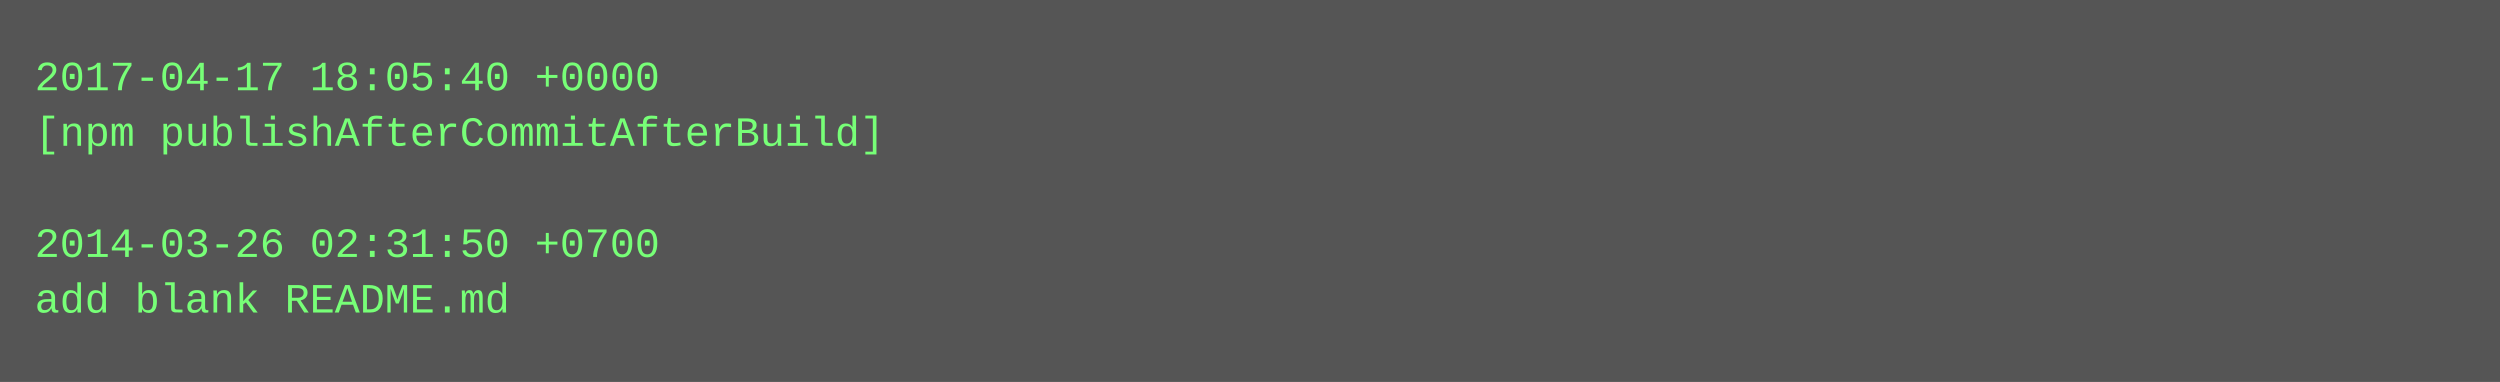
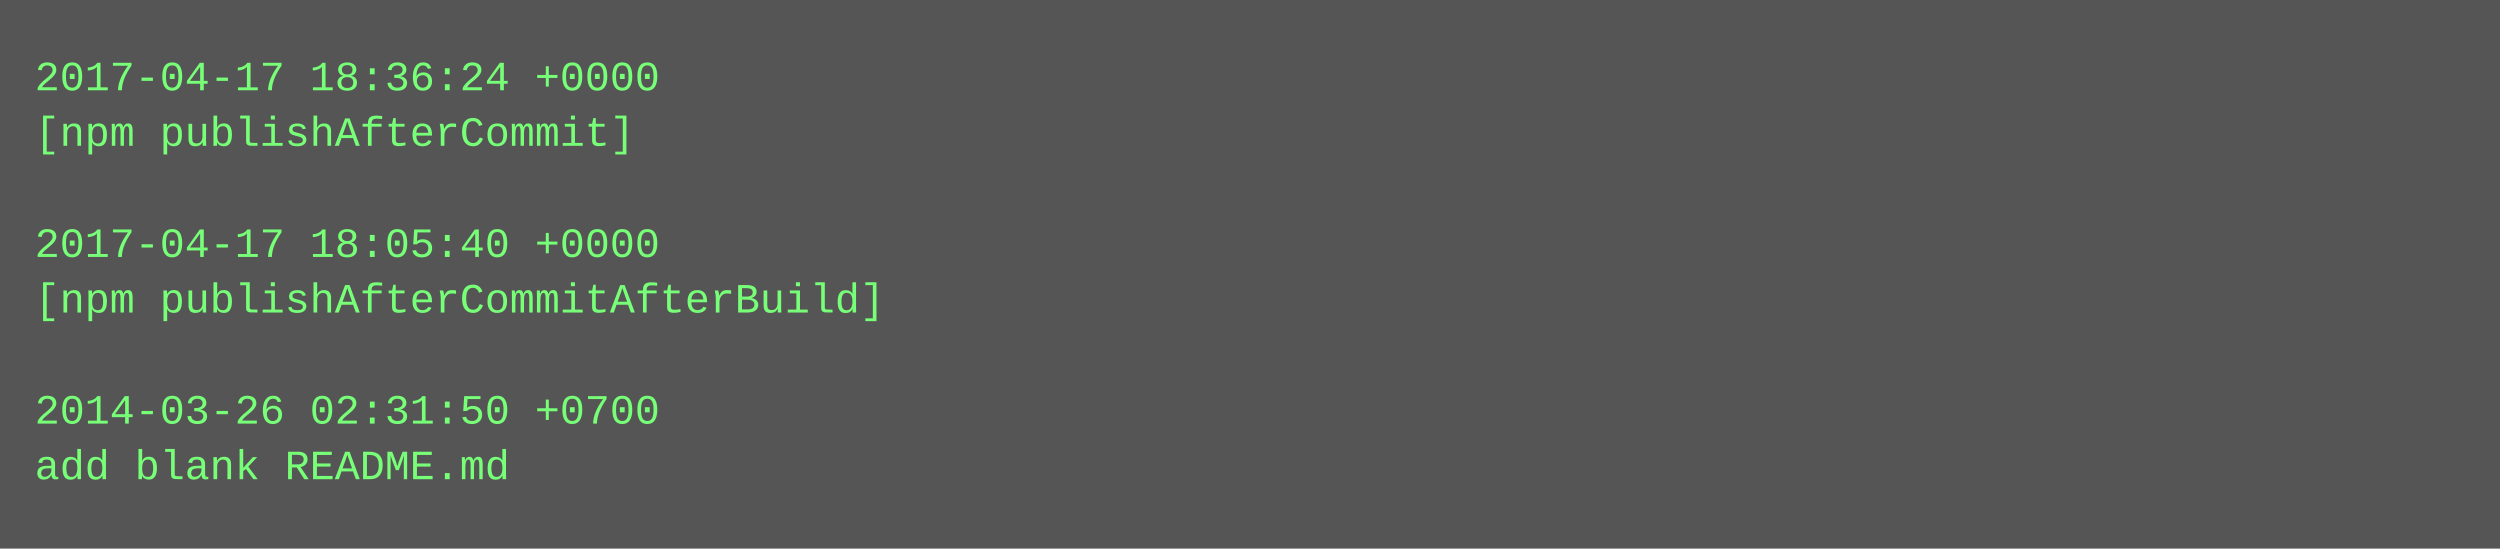
- <svg xmlns="http://www.w3.org/2000/svg" height="110" width="720">
-   <rect height="110" fill="#555" width="720" />
+ <svg xmlns="http://www.w3.org/2000/svg" height="158" width="720">
+   <rect height="158" fill="#555" width="720" />
  <text fill="#7f7" font-family="Courier New" font-size="12" xml:space="preserve">
-     <tspan x="10" y="26">2017-04-17 18:05:40 +0000</tspan>
-     <tspan x="10" y="42">[npm publishAfterCommitAfterBuild]</tspan>
+     <tspan x="10" y="26">2017-04-17 18:36:24 +0000</tspan>
+     <tspan x="10" y="42">[npm publishAfterCommit]</tspan>
    <tspan x="10" y="58" />
-     <tspan x="10" y="74">2014-03-26 02:31:50 +0700</tspan>
-     <tspan x="10" y="90">add blank README.md</tspan>
+     <tspan x="10" y="74">2017-04-17 18:05:40 +0000</tspan>
+     <tspan x="10" y="90">[npm publishAfterCommitAfterBuild]</tspan>
+     <tspan x="10" y="106" />
+     <tspan x="10" y="122">2014-03-26 02:31:50 +0700</tspan>
+     <tspan x="10" y="138">add blank README.md</tspan>
  </text>
</svg>
